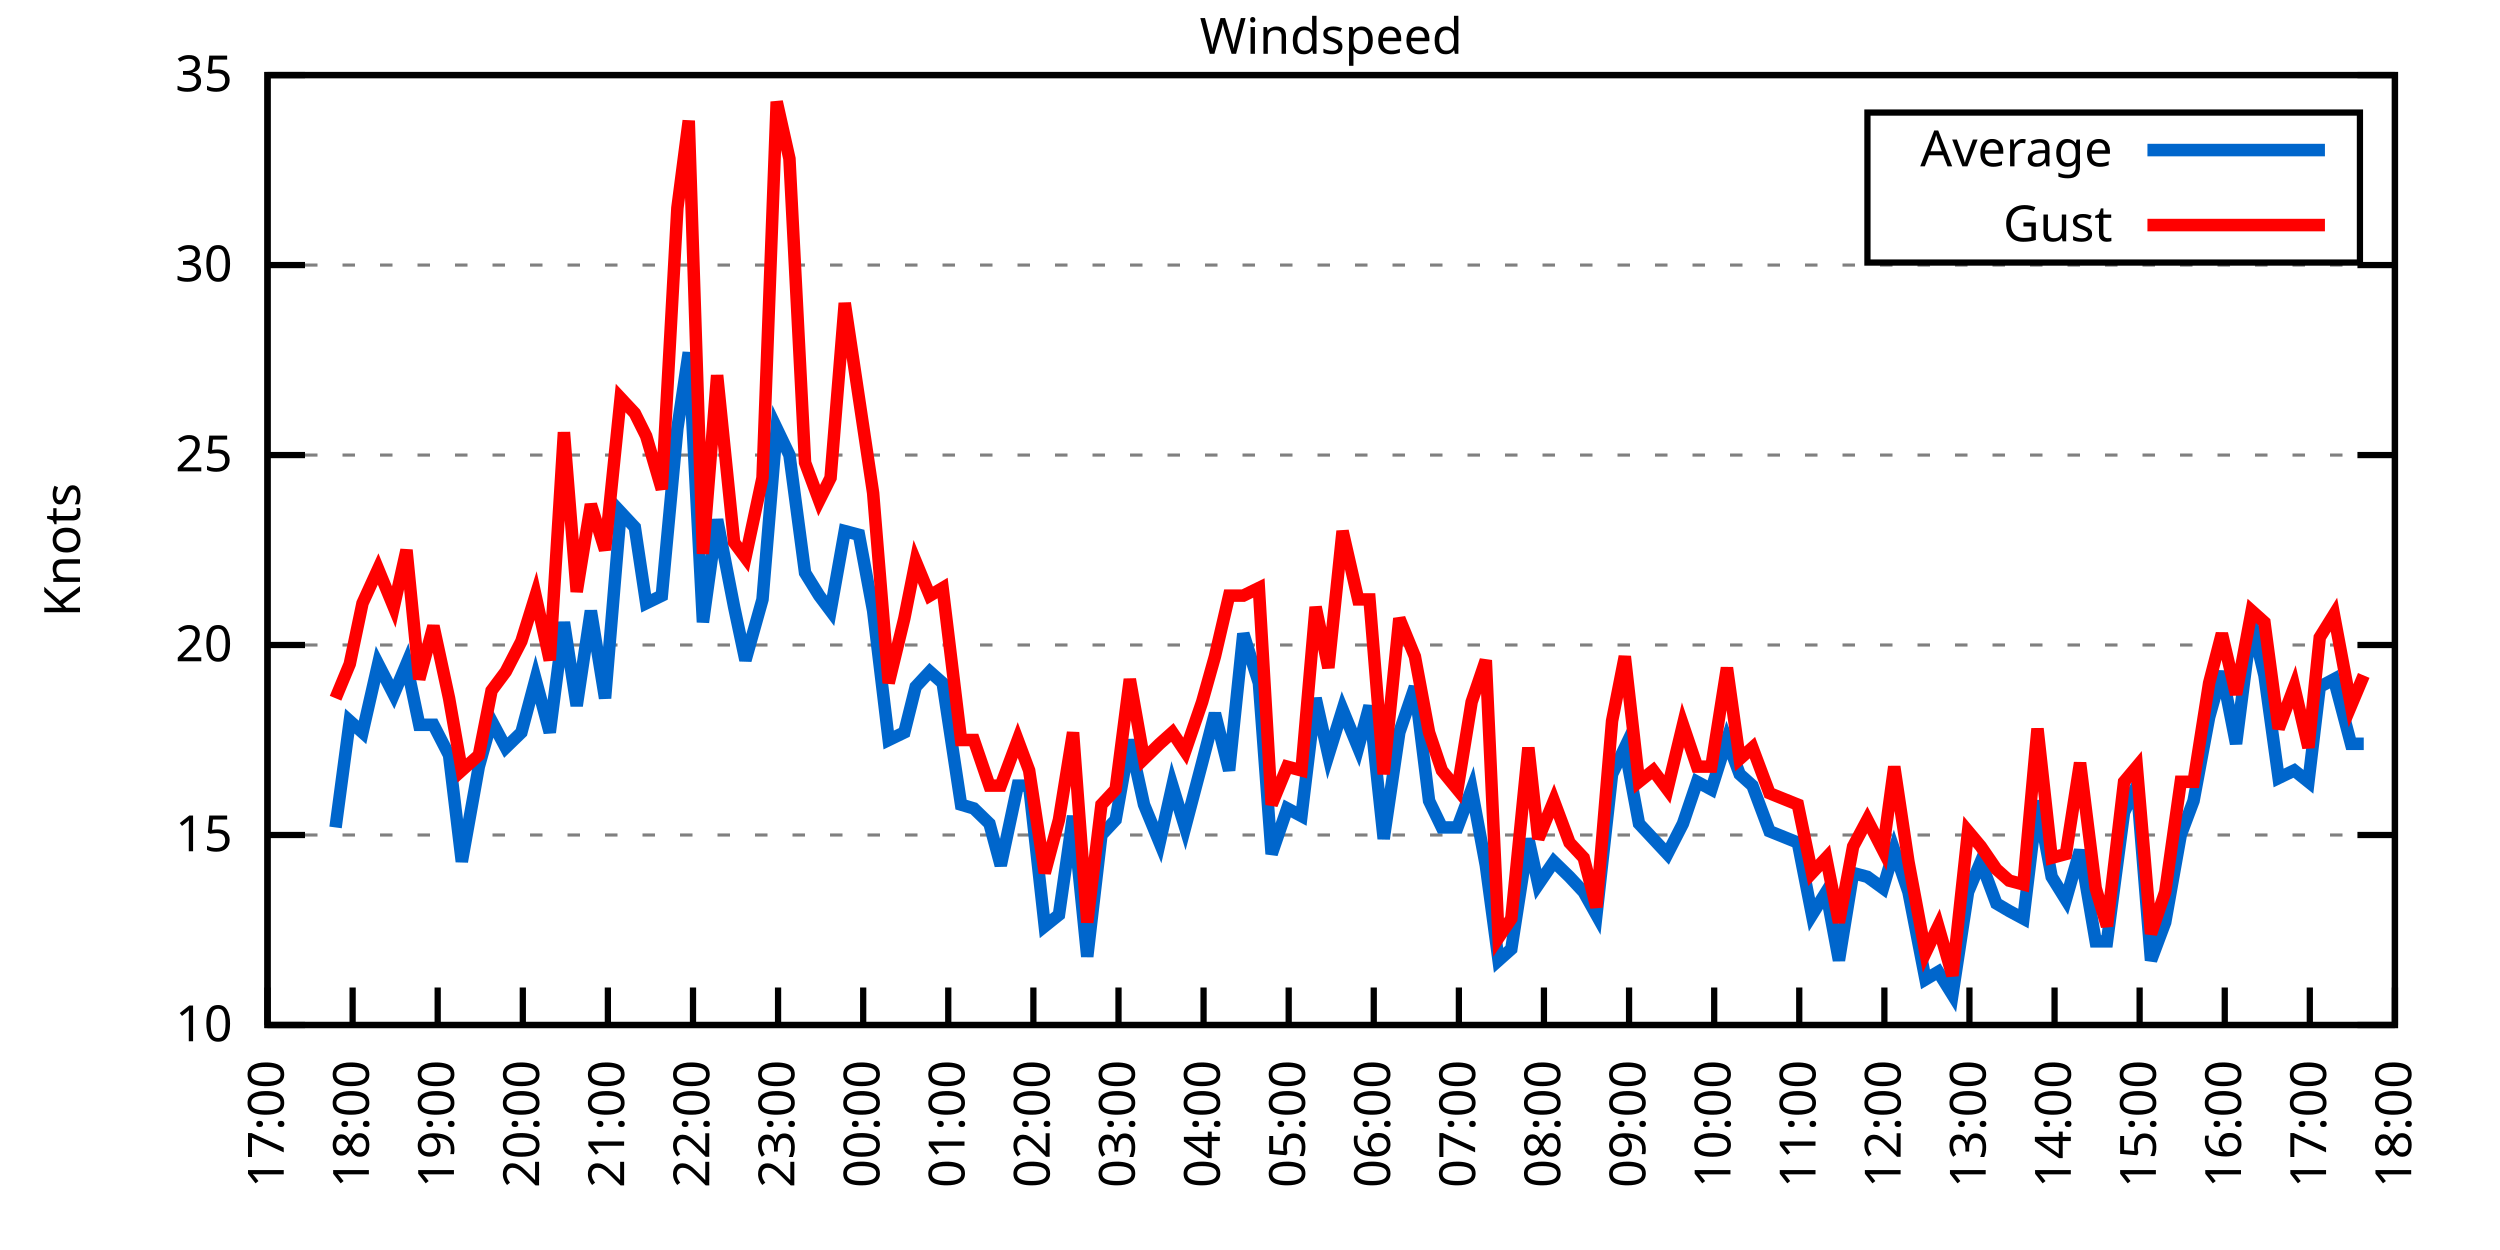
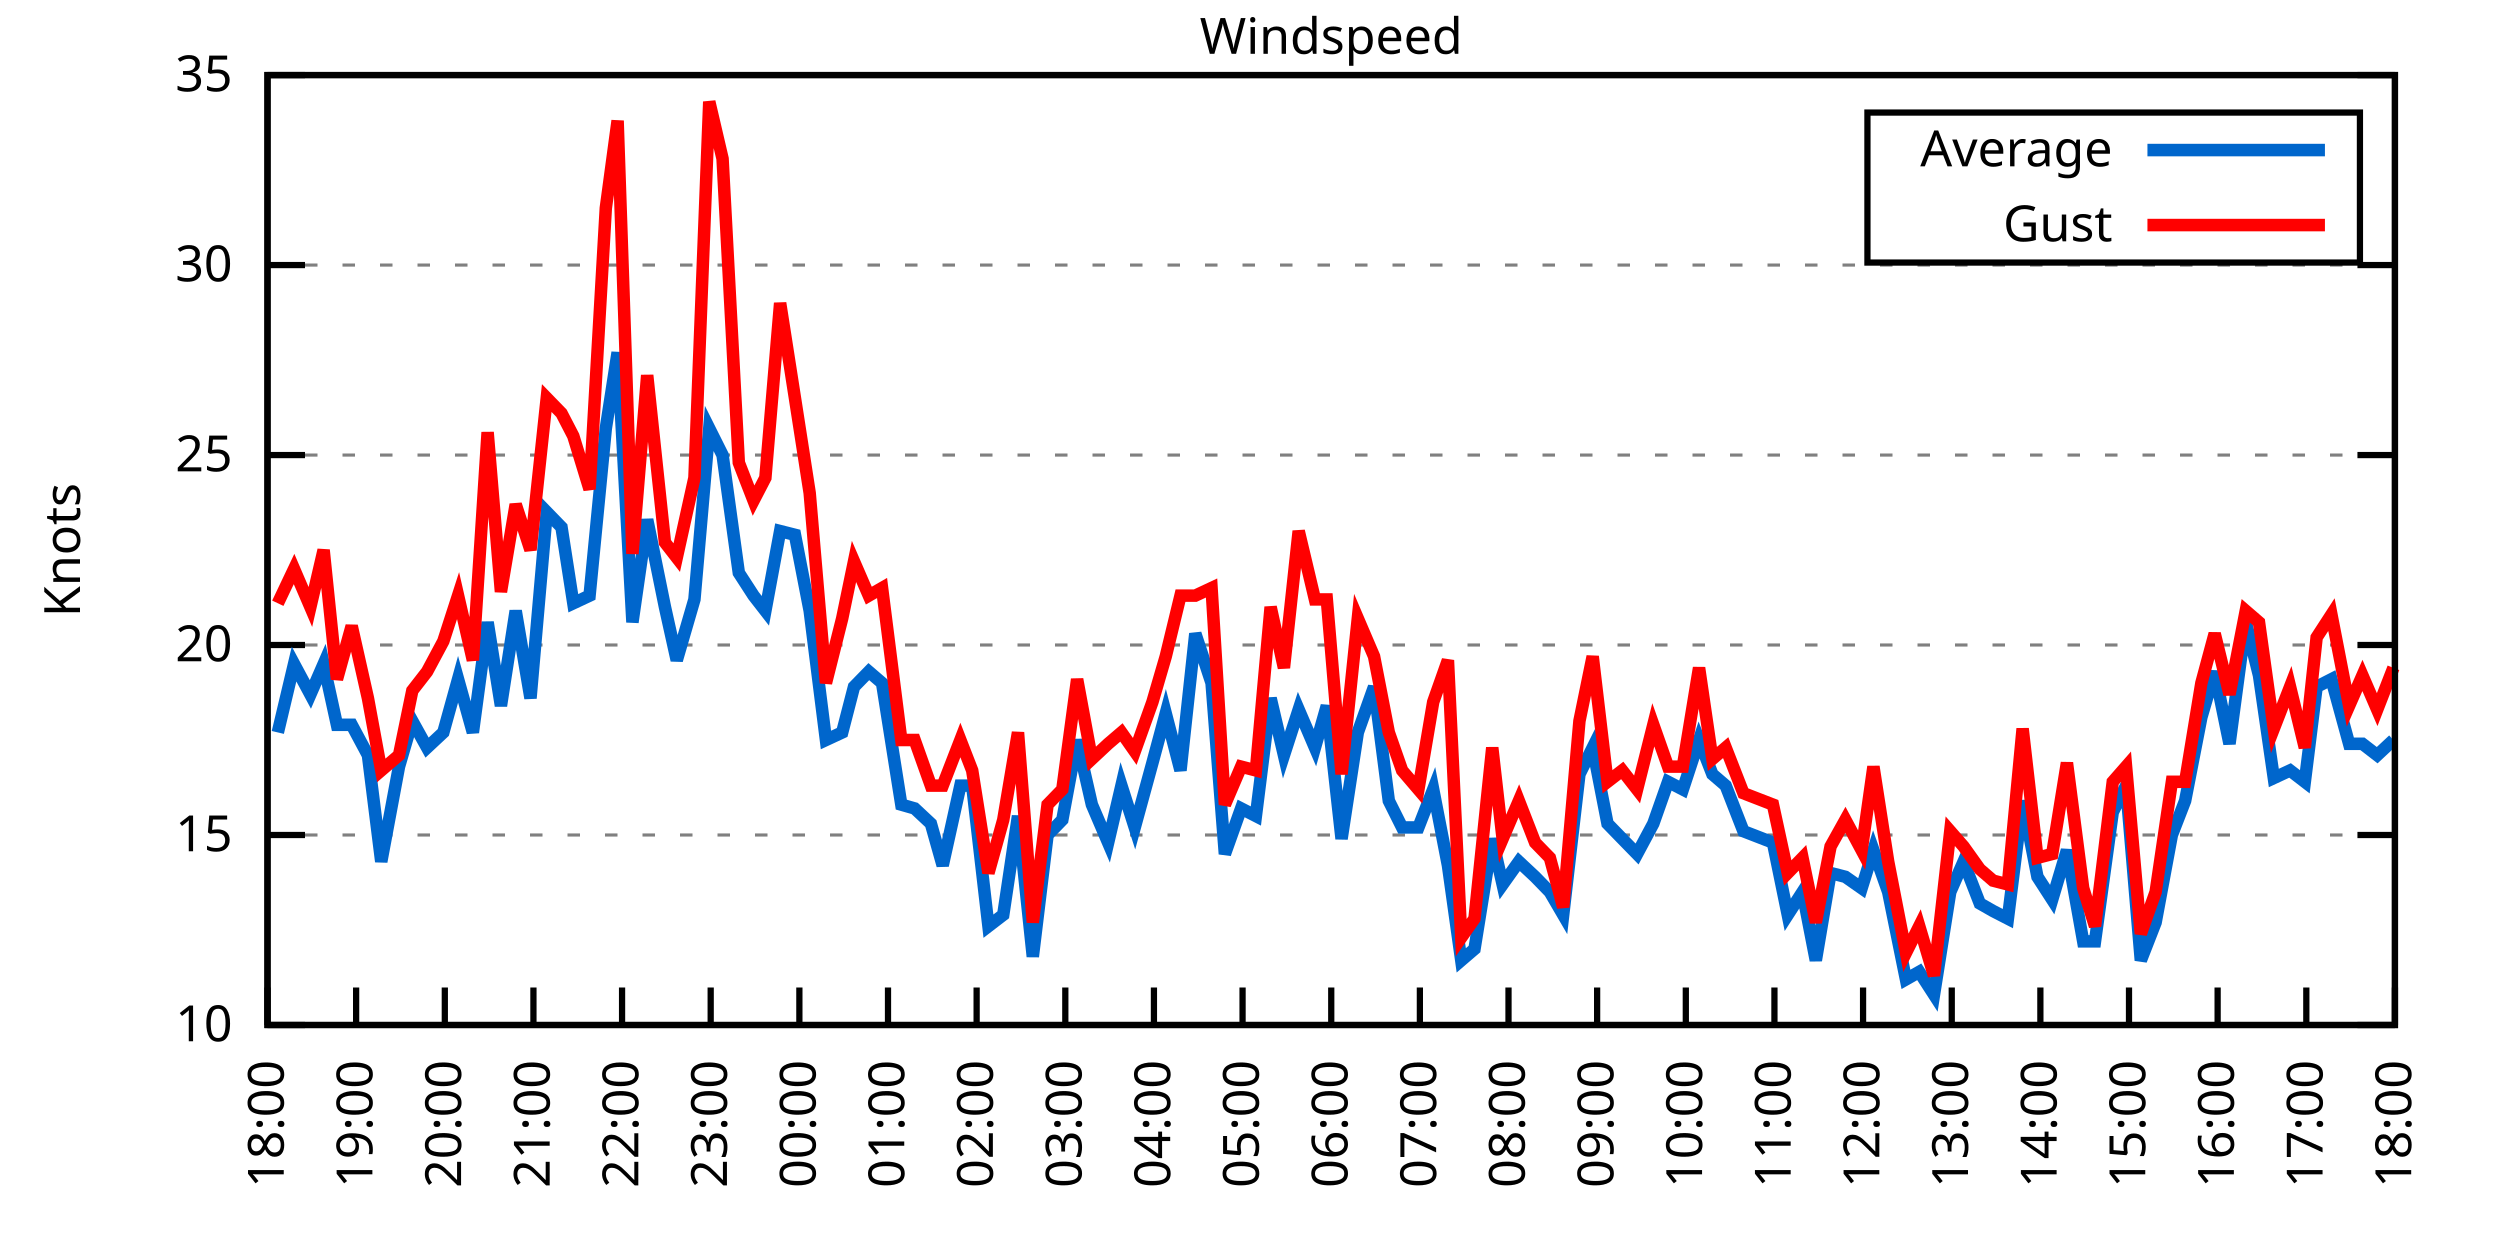
<svg xmlns="http://www.w3.org/2000/svg" xmlns:xlink="http://www.w3.org/1999/xlink" width="400" height="200" viewBox="0 0 400 200">
  <g id="gnuplot_canvas">
    <rect x="0" y="0" width="400" height="200" fill="none" />
    <defs>
      <circle id="gpDot" r="0.5" stroke-width="0.5" stroke="currentColor" />
      <path id="gpPt0" stroke-width="0.333" stroke="currentColor" d="M-1,0 h2 M0,-1 v2" />
      <path id="gpPt1" stroke-width="0.333" stroke="currentColor" d="M-1,-1 L1,1 M1,-1 L-1,1" />
      <path id="gpPt2" stroke-width="0.333" stroke="currentColor" d="M-1,0 L1,0 M0,-1 L0,1 M-1,-1 L1,1 M-1,1 L1,-1" />
      <rect id="gpPt3" stroke-width="0.333" stroke="currentColor" x="-1" y="-1" width="2" height="2" />
      <rect id="gpPt4" stroke-width="0.333" stroke="currentColor" fill="currentColor" x="-1" y="-1" width="2" height="2" />
      <circle id="gpPt5" stroke-width="0.333" stroke="currentColor" cx="0" cy="0" r="1" />
      <use xlink:href="#gpPt5" id="gpPt6" fill="currentColor" stroke="none" />
      <path id="gpPt7" stroke-width="0.333" stroke="currentColor" d="M0,-1.33 L-1.33,0.67 L1.33,0.67 z" />
      <use xlink:href="#gpPt7" id="gpPt8" fill="currentColor" stroke="none" />
      <use xlink:href="#gpPt7" id="gpPt9" stroke="currentColor" transform="rotate(180)" />
      <use xlink:href="#gpPt9" id="gpPt10" fill="currentColor" stroke="none" />
      <use xlink:href="#gpPt3" id="gpPt11" stroke="currentColor" transform="rotate(45)" />
      <use xlink:href="#gpPt11" id="gpPt12" fill="currentColor" stroke="none" />
      <path id="gpPt13" stroke-width="0.333" stroke="currentColor" d="M0,1.330 L1.265,0.411 L0.782,-1.067 L-0.782,-1.076 L-1.265,0.411 z" />
      <use xlink:href="#gpPt13" id="gpPt14" fill="currentColor" stroke="none" />
      <filter id="textbox" filterUnits="objectBoundingBox" x="0" y="0" height="1" width="1">
        <feFlood flood-color="white" flood-opacity="1" result="bgnd" />
        <feComposite in="SourceGraphic" in2="bgnd" operator="atop" />
      </filter>
      <filter id="greybox" filterUnits="objectBoundingBox" x="0" y="0" height="1" width="1">
        <feFlood flood-color="lightgrey" flood-opacity="1" result="grey" />
        <feComposite in="SourceGraphic" in2="grey" operator="atop" />
      </filter>
    </defs>
    <g fill="none" color="white" stroke="currentColor" stroke-width="1.00" stroke-linecap="butt" stroke-linejoin="miter">
</g>
    <g fill="none" color="black" stroke="currentColor" stroke-width="1.00" stroke-linecap="butt" stroke-linejoin="miter">
      <g stroke="none" shape-rendering="crispEdges">
        <polygon fill="rgb(255, 255, 255)" points="42.80,164.00 383.18,164.00 383.18,12.02 42.80,12.02 " />
      </g>
    </g>
    <g fill="none" color="black" stroke="currentColor" stroke-width="1.00" stroke-linecap="butt" stroke-linejoin="miter">
</g>
    <g fill="none" color="black" stroke="black" stroke-width="0.50" stroke-linecap="butt" stroke-linejoin="miter">
</g>
    <g fill="none" color="gray" stroke="currentColor" stroke-width="0.50" stroke-linecap="butt" stroke-linejoin="miter">
      <path stroke="gray" stroke-dasharray="2,4" class="gridline" d="M42.80,164.00 L383.19,164.00  " />
    </g>
    <g fill="none" color="gray" stroke="gray" stroke-width="1.00" stroke-linecap="butt" stroke-linejoin="miter">
</g>
    <g fill="none" color="black" stroke="currentColor" stroke-width="1.00" stroke-linecap="butt" stroke-linejoin="miter">
      <path stroke="black" d="M42.80,164.00 L48.80,164.00 M383.19,164.00 L377.19,164.00  " />
      <g transform="translate(37.20,166.60)" stroke="none" fill="black" font-family="Sans" font-size="8.00" text-anchor="end">
        <text>
          <tspan font-family="Sans"> 10</tspan>
        </text>
      </g>
    </g>
    <g fill="none" color="black" stroke="currentColor" stroke-width="1.00" stroke-linecap="butt" stroke-linejoin="miter">
</g>
    <g fill="none" color="black" stroke="black" stroke-width="0.50" stroke-linecap="butt" stroke-linejoin="miter">
</g>
    <g fill="none" color="gray" stroke="currentColor" stroke-width="0.50" stroke-linecap="butt" stroke-linejoin="miter">
      <path stroke="gray" stroke-dasharray="2,4" class="gridline" d="M42.80,133.60 L383.19,133.60  " />
    </g>
    <g fill="none" color="gray" stroke="gray" stroke-width="1.00" stroke-linecap="butt" stroke-linejoin="miter">
</g>
    <g fill="none" color="black" stroke="currentColor" stroke-width="1.00" stroke-linecap="butt" stroke-linejoin="miter">
      <path stroke="black" d="M42.80,133.60 L48.80,133.60 M383.19,133.60 L377.19,133.60  " />
      <g transform="translate(37.20,136.20)" stroke="none" fill="black" font-family="Sans" font-size="8.00" text-anchor="end">
        <text>
          <tspan font-family="Sans"> 15</tspan>
        </text>
      </g>
    </g>
    <g fill="none" color="black" stroke="currentColor" stroke-width="1.00" stroke-linecap="butt" stroke-linejoin="miter">
</g>
    <g fill="none" color="black" stroke="black" stroke-width="0.50" stroke-linecap="butt" stroke-linejoin="miter">
</g>
    <g fill="none" color="gray" stroke="currentColor" stroke-width="0.50" stroke-linecap="butt" stroke-linejoin="miter">
      <path stroke="gray" stroke-dasharray="2,4" class="gridline" d="M42.80,103.20 L383.19,103.20  " />
    </g>
    <g fill="none" color="gray" stroke="gray" stroke-width="1.00" stroke-linecap="butt" stroke-linejoin="miter">
</g>
    <g fill="none" color="black" stroke="currentColor" stroke-width="1.00" stroke-linecap="butt" stroke-linejoin="miter">
      <path stroke="black" d="M42.80,103.20 L48.80,103.20 M383.19,103.20 L377.19,103.20  " />
      <g transform="translate(37.20,105.80)" stroke="none" fill="black" font-family="Sans" font-size="8.00" text-anchor="end">
        <text>
          <tspan font-family="Sans"> 20</tspan>
        </text>
      </g>
    </g>
    <g fill="none" color="black" stroke="currentColor" stroke-width="1.00" stroke-linecap="butt" stroke-linejoin="miter">
</g>
    <g fill="none" color="black" stroke="black" stroke-width="0.50" stroke-linecap="butt" stroke-linejoin="miter">
</g>
    <g fill="none" color="gray" stroke="currentColor" stroke-width="0.50" stroke-linecap="butt" stroke-linejoin="miter">
      <path stroke="gray" stroke-dasharray="2,4" class="gridline" d="M42.80,72.81 L383.19,72.81  " />
    </g>
    <g fill="none" color="gray" stroke="gray" stroke-width="1.00" stroke-linecap="butt" stroke-linejoin="miter">
</g>
    <g fill="none" color="black" stroke="currentColor" stroke-width="1.00" stroke-linecap="butt" stroke-linejoin="miter">
      <path stroke="black" d="M42.80,72.81 L48.80,72.81 M383.19,72.81 L377.19,72.81  " />
      <g transform="translate(37.20,75.41)" stroke="none" fill="black" font-family="Sans" font-size="8.00" text-anchor="end">
        <text>
          <tspan font-family="Sans"> 25</tspan>
        </text>
      </g>
    </g>
    <g fill="none" color="black" stroke="currentColor" stroke-width="1.00" stroke-linecap="butt" stroke-linejoin="miter">
</g>
    <g fill="none" color="black" stroke="black" stroke-width="0.50" stroke-linecap="butt" stroke-linejoin="miter">
</g>
    <g fill="none" color="gray" stroke="currentColor" stroke-width="0.50" stroke-linecap="butt" stroke-linejoin="miter">
      <path stroke="gray" stroke-dasharray="2,4" class="gridline" d="M42.80,42.41 L383.19,42.41  " />
    </g>
    <g fill="none" color="gray" stroke="gray" stroke-width="1.00" stroke-linecap="butt" stroke-linejoin="miter">
</g>
    <g fill="none" color="black" stroke="currentColor" stroke-width="1.00" stroke-linecap="butt" stroke-linejoin="miter">
      <path stroke="black" d="M42.80,42.41 L48.80,42.41 M383.19,42.41 L377.19,42.41  " />
      <g transform="translate(37.20,45.01)" stroke="none" fill="black" font-family="Sans" font-size="8.00" text-anchor="end">
        <text>
          <tspan font-family="Sans"> 30</tspan>
        </text>
      </g>
    </g>
    <g fill="none" color="black" stroke="currentColor" stroke-width="1.00" stroke-linecap="butt" stroke-linejoin="miter">
</g>
    <g fill="none" color="black" stroke="black" stroke-width="0.50" stroke-linecap="butt" stroke-linejoin="miter">
</g>
    <g fill="none" color="gray" stroke="currentColor" stroke-width="0.50" stroke-linecap="butt" stroke-linejoin="miter">
      <path stroke="gray" stroke-dasharray="2,4" class="gridline" d="M42.80,12.01 L383.19,12.01  " />
    </g>
    <g fill="none" color="gray" stroke="gray" stroke-width="1.00" stroke-linecap="butt" stroke-linejoin="miter">
</g>
    <g fill="none" color="black" stroke="currentColor" stroke-width="1.00" stroke-linecap="butt" stroke-linejoin="miter">
      <path stroke="black" d="M42.80,12.01 L48.80,12.01 M383.19,12.01 L377.19,12.01  " />
      <g transform="translate(37.20,14.61)" stroke="none" fill="black" font-family="Sans" font-size="8.00" text-anchor="end">
        <text>
          <tspan font-family="Sans"> 35</tspan>
        </text>
      </g>
    </g>
    <g fill="none" color="black" stroke="currentColor" stroke-width="1.00" stroke-linecap="butt" stroke-linejoin="miter">
      <path stroke="black" d="M42.80,164.00 L42.80,158.00  " />
      <g transform="translate(45.40,169.60) rotate(270.00)" stroke="none" fill="black" font-family="Sans" font-size="8.00" text-anchor="end">
        <text>
-           <tspan font-family="Sans">17:00</tspan>
-         </text>
-       </g>
-     </g>
-     <g fill="none" color="black" stroke="currentColor" stroke-width="1.00" stroke-linecap="butt" stroke-linejoin="miter">
-       <path stroke="black" d="M56.42,164.00 L56.42,158.00  " />
-       <g transform="translate(59.02,169.60) rotate(270.00)" stroke="none" fill="black" font-family="Sans" font-size="8.00" text-anchor="end">
-         <text>
          <tspan font-family="Sans">18:00</tspan>
        </text>
      </g>
    </g>
    <g fill="none" color="black" stroke="currentColor" stroke-width="1.00" stroke-linecap="butt" stroke-linejoin="miter">
-       <path stroke="black" d="M70.03,164.00 L70.03,158.00  " />
-       <g transform="translate(72.63,169.60) rotate(270.00)" stroke="none" fill="black" font-family="Sans" font-size="8.00" text-anchor="end">
+       <path stroke="black" d="M56.98,164.00 L56.98,158.00  " />
+       <g transform="translate(59.58,169.60) rotate(270.00)" stroke="none" fill="black" font-family="Sans" font-size="8.00" text-anchor="end">
        <text>
          <tspan font-family="Sans">19:00</tspan>
        </text>
      </g>
    </g>
    <g fill="none" color="black" stroke="currentColor" stroke-width="1.00" stroke-linecap="butt" stroke-linejoin="miter">
-       <path stroke="black" d="M83.65,164.00 L83.65,158.00  " />
-       <g transform="translate(86.25,169.60) rotate(270.00)" stroke="none" fill="black" font-family="Sans" font-size="8.00" text-anchor="end">
+       <path stroke="black" d="M71.17,164.00 L71.17,158.00  " />
+       <g transform="translate(73.77,169.60) rotate(270.00)" stroke="none" fill="black" font-family="Sans" font-size="8.00" text-anchor="end">
        <text>
          <tspan font-family="Sans">20:00</tspan>
        </text>
      </g>
    </g>
    <g fill="none" color="black" stroke="currentColor" stroke-width="1.00" stroke-linecap="butt" stroke-linejoin="miter">
-       <path stroke="black" d="M97.26,164.00 L97.26,158.00  " />
-       <g transform="translate(99.86,169.60) rotate(270.00)" stroke="none" fill="black" font-family="Sans" font-size="8.00" text-anchor="end">
+       <path stroke="black" d="M85.35,164.00 L85.35,158.00  " />
+       <g transform="translate(87.95,169.60) rotate(270.00)" stroke="none" fill="black" font-family="Sans" font-size="8.00" text-anchor="end">
        <text>
          <tspan font-family="Sans">21:00</tspan>
        </text>
      </g>
    </g>
    <g fill="none" color="black" stroke="currentColor" stroke-width="1.00" stroke-linecap="butt" stroke-linejoin="miter">
-       <path stroke="black" d="M110.88,164.00 L110.88,158.00  " />
-       <g transform="translate(113.48,169.60) rotate(270.00)" stroke="none" fill="black" font-family="Sans" font-size="8.00" text-anchor="end">
+       <path stroke="black" d="M99.53,164.00 L99.53,158.00  " />
+       <g transform="translate(102.13,169.60) rotate(270.00)" stroke="none" fill="black" font-family="Sans" font-size="8.00" text-anchor="end">
        <text>
          <tspan font-family="Sans">22:00</tspan>
        </text>
      </g>
    </g>
    <g fill="none" color="black" stroke="currentColor" stroke-width="1.00" stroke-linecap="butt" stroke-linejoin="miter">
-       <path stroke="black" d="M124.49,164.00 L124.49,158.00  " />
-       <g transform="translate(127.09,169.60) rotate(270.00)" stroke="none" fill="black" font-family="Sans" font-size="8.00" text-anchor="end">
+       <path stroke="black" d="M113.71,164.00 L113.71,158.00  " />
+       <g transform="translate(116.31,169.60) rotate(270.00)" stroke="none" fill="black" font-family="Sans" font-size="8.00" text-anchor="end">
        <text>
          <tspan font-family="Sans">23:00</tspan>
        </text>
      </g>
    </g>
    <g fill="none" color="black" stroke="currentColor" stroke-width="1.00" stroke-linecap="butt" stroke-linejoin="miter">
-       <path stroke="black" d="M138.11,164.00 L138.11,158.00  " />
-       <g transform="translate(140.71,169.60) rotate(270.00)" stroke="none" fill="black" font-family="Sans" font-size="8.00" text-anchor="end">
+       <path stroke="black" d="M127.90,164.00 L127.90,158.00  " />
+       <g transform="translate(130.50,169.60) rotate(270.00)" stroke="none" fill="black" font-family="Sans" font-size="8.00" text-anchor="end">
        <text>
          <tspan font-family="Sans">00:00</tspan>
        </text>
      </g>
    </g>
    <g fill="none" color="black" stroke="currentColor" stroke-width="1.00" stroke-linecap="butt" stroke-linejoin="miter">
-       <path stroke="black" d="M151.72,164.00 L151.72,158.00  " />
-       <g transform="translate(154.32,169.60) rotate(270.00)" stroke="none" fill="black" font-family="Sans" font-size="8.00" text-anchor="end">
+       <path stroke="black" d="M142.08,164.00 L142.08,158.00  " />
+       <g transform="translate(144.68,169.60) rotate(270.00)" stroke="none" fill="black" font-family="Sans" font-size="8.00" text-anchor="end">
        <text>
          <tspan font-family="Sans">01:00</tspan>
        </text>
      </g>
    </g>
    <g fill="none" color="black" stroke="currentColor" stroke-width="1.00" stroke-linecap="butt" stroke-linejoin="miter">
-       <path stroke="black" d="M165.34,164.00 L165.34,158.00  " />
-       <g transform="translate(167.94,169.60) rotate(270.00)" stroke="none" fill="black" font-family="Sans" font-size="8.00" text-anchor="end">
+       <path stroke="black" d="M156.26,164.00 L156.26,158.00  " />
+       <g transform="translate(158.86,169.60) rotate(270.00)" stroke="none" fill="black" font-family="Sans" font-size="8.00" text-anchor="end">
        <text>
          <tspan font-family="Sans">02:00</tspan>
        </text>
      </g>
    </g>
    <g fill="none" color="black" stroke="currentColor" stroke-width="1.00" stroke-linecap="butt" stroke-linejoin="miter">
-       <path stroke="black" d="M178.96,164.00 L178.96,158.00  " />
-       <g transform="translate(181.56,169.60) rotate(270.00)" stroke="none" fill="black" font-family="Sans" font-size="8.00" text-anchor="end">
+       <path stroke="black" d="M170.45,164.00 L170.45,158.00  " />
+       <g transform="translate(173.05,169.60) rotate(270.00)" stroke="none" fill="black" font-family="Sans" font-size="8.00" text-anchor="end">
        <text>
          <tspan font-family="Sans">03:00</tspan>
        </text>
      </g>
    </g>
    <g fill="none" color="black" stroke="currentColor" stroke-width="1.00" stroke-linecap="butt" stroke-linejoin="miter">
-       <path stroke="black" d="M192.57,164.00 L192.57,158.00  " />
-       <g transform="translate(195.17,169.60) rotate(270.00)" stroke="none" fill="black" font-family="Sans" font-size="8.00" text-anchor="end">
+       <path stroke="black" d="M184.63,164.00 L184.63,158.00  " />
+       <g transform="translate(187.23,169.60) rotate(270.00)" stroke="none" fill="black" font-family="Sans" font-size="8.00" text-anchor="end">
        <text>
          <tspan font-family="Sans">04:00</tspan>
        </text>
      </g>
    </g>
    <g fill="none" color="black" stroke="currentColor" stroke-width="1.00" stroke-linecap="butt" stroke-linejoin="miter">
-       <path stroke="black" d="M206.19,164.00 L206.19,158.00  " />
-       <g transform="translate(208.79,169.60) rotate(270.00)" stroke="none" fill="black" font-family="Sans" font-size="8.00" text-anchor="end">
+       <path stroke="black" d="M198.81,164.00 L198.81,158.00  " />
+       <g transform="translate(201.41,169.60) rotate(270.00)" stroke="none" fill="black" font-family="Sans" font-size="8.00" text-anchor="end">
        <text>
          <tspan font-family="Sans">05:00</tspan>
        </text>
      </g>
    </g>
    <g fill="none" color="black" stroke="currentColor" stroke-width="1.00" stroke-linecap="butt" stroke-linejoin="miter">
-       <path stroke="black" d="M219.80,164.00 L219.80,158.00  " />
-       <g transform="translate(222.40,169.60) rotate(270.00)" stroke="none" fill="black" font-family="Sans" font-size="8.00" text-anchor="end">
+       <path stroke="black" d="M213.00,164.00 L213.00,158.00  " />
+       <g transform="translate(215.60,169.60) rotate(270.00)" stroke="none" fill="black" font-family="Sans" font-size="8.00" text-anchor="end">
        <text>
          <tspan font-family="Sans">06:00</tspan>
        </text>
      </g>
    </g>
    <g fill="none" color="black" stroke="currentColor" stroke-width="1.00" stroke-linecap="butt" stroke-linejoin="miter">
-       <path stroke="black" d="M233.42,164.00 L233.42,158.00  " />
-       <g transform="translate(236.02,169.60) rotate(270.00)" stroke="none" fill="black" font-family="Sans" font-size="8.00" text-anchor="end">
+       <path stroke="black" d="M227.18,164.00 L227.18,158.00  " />
+       <g transform="translate(229.78,169.60) rotate(270.00)" stroke="none" fill="black" font-family="Sans" font-size="8.00" text-anchor="end">
        <text>
          <tspan font-family="Sans">07:00</tspan>
        </text>
      </g>
    </g>
    <g fill="none" color="black" stroke="currentColor" stroke-width="1.00" stroke-linecap="butt" stroke-linejoin="miter">
-       <path stroke="black" d="M247.03,164.00 L247.03,158.00  " />
-       <g transform="translate(249.63,169.60) rotate(270.00)" stroke="none" fill="black" font-family="Sans" font-size="8.00" text-anchor="end">
+       <path stroke="black" d="M241.36,164.00 L241.36,158.00  " />
+       <g transform="translate(243.96,169.60) rotate(270.00)" stroke="none" fill="black" font-family="Sans" font-size="8.00" text-anchor="end">
        <text>
          <tspan font-family="Sans">08:00</tspan>
        </text>
      </g>
    </g>
    <g fill="none" color="black" stroke="currentColor" stroke-width="1.00" stroke-linecap="butt" stroke-linejoin="miter">
-       <path stroke="black" d="M260.65,164.00 L260.65,158.00  " />
-       <g transform="translate(263.25,169.60) rotate(270.00)" stroke="none" fill="black" font-family="Sans" font-size="8.00" text-anchor="end">
+       <path stroke="black" d="M255.54,164.00 L255.54,158.00  " />
+       <g transform="translate(258.14,169.60) rotate(270.00)" stroke="none" fill="black" font-family="Sans" font-size="8.00" text-anchor="end">
        <text>
          <tspan font-family="Sans">09:00</tspan>
        </text>
      </g>
    </g>
    <g fill="none" color="black" stroke="currentColor" stroke-width="1.00" stroke-linecap="butt" stroke-linejoin="miter">
-       <path stroke="black" d="M274.27,164.00 L274.27,158.00  " />
-       <g transform="translate(276.87,169.60) rotate(270.00)" stroke="none" fill="black" font-family="Sans" font-size="8.00" text-anchor="end">
+       <path stroke="black" d="M269.73,164.00 L269.73,158.00  " />
+       <g transform="translate(272.33,169.60) rotate(270.00)" stroke="none" fill="black" font-family="Sans" font-size="8.00" text-anchor="end">
        <text>
          <tspan font-family="Sans">10:00</tspan>
        </text>
      </g>
    </g>
    <g fill="none" color="black" stroke="currentColor" stroke-width="1.00" stroke-linecap="butt" stroke-linejoin="miter">
-       <path stroke="black" d="M287.88,164.00 L287.88,158.00  " />
-       <g transform="translate(290.48,169.60) rotate(270.00)" stroke="none" fill="black" font-family="Sans" font-size="8.00" text-anchor="end">
+       <path stroke="black" d="M283.91,164.00 L283.91,158.00  " />
+       <g transform="translate(286.51,169.60) rotate(270.00)" stroke="none" fill="black" font-family="Sans" font-size="8.00" text-anchor="end">
        <text>
          <tspan font-family="Sans">11:00</tspan>
        </text>
      </g>
    </g>
    <g fill="none" color="black" stroke="currentColor" stroke-width="1.00" stroke-linecap="butt" stroke-linejoin="miter">
-       <path stroke="black" d="M301.50,164.00 L301.50,158.00  " />
-       <g transform="translate(304.10,169.60) rotate(270.00)" stroke="none" fill="black" font-family="Sans" font-size="8.00" text-anchor="end">
+       <path stroke="black" d="M298.09,164.00 L298.09,158.00  " />
+       <g transform="translate(300.69,169.60) rotate(270.00)" stroke="none" fill="black" font-family="Sans" font-size="8.00" text-anchor="end">
        <text>
          <tspan font-family="Sans">12:00</tspan>
        </text>
      </g>
    </g>
    <g fill="none" color="black" stroke="currentColor" stroke-width="1.00" stroke-linecap="butt" stroke-linejoin="miter">
-       <path stroke="black" d="M315.11,164.00 L315.11,158.00  " />
-       <g transform="translate(317.71,169.60) rotate(270.00)" stroke="none" fill="black" font-family="Sans" font-size="8.00" text-anchor="end">
+       <path stroke="black" d="M312.28,164.00 L312.28,158.00  " />
+       <g transform="translate(314.88,169.60) rotate(270.00)" stroke="none" fill="black" font-family="Sans" font-size="8.00" text-anchor="end">
        <text>
          <tspan font-family="Sans">13:00</tspan>
        </text>
      </g>
    </g>
    <g fill="none" color="black" stroke="currentColor" stroke-width="1.00" stroke-linecap="butt" stroke-linejoin="miter">
-       <path stroke="black" d="M328.73,164.00 L328.73,158.00  " />
-       <g transform="translate(331.33,169.60) rotate(270.00)" stroke="none" fill="black" font-family="Sans" font-size="8.00" text-anchor="end">
+       <path stroke="black" d="M326.46,164.00 L326.46,158.00  " />
+       <g transform="translate(329.06,169.60) rotate(270.00)" stroke="none" fill="black" font-family="Sans" font-size="8.00" text-anchor="end">
        <text>
          <tspan font-family="Sans">14:00</tspan>
        </text>
      </g>
    </g>
    <g fill="none" color="black" stroke="currentColor" stroke-width="1.00" stroke-linecap="butt" stroke-linejoin="miter">
-       <path stroke="black" d="M342.34,164.00 L342.34,158.00  " />
-       <g transform="translate(344.94,169.60) rotate(270.00)" stroke="none" fill="black" font-family="Sans" font-size="8.00" text-anchor="end">
+       <path stroke="black" d="M340.64,164.00 L340.64,158.00  " />
+       <g transform="translate(343.24,169.60) rotate(270.00)" stroke="none" fill="black" font-family="Sans" font-size="8.00" text-anchor="end">
        <text>
          <tspan font-family="Sans">15:00</tspan>
        </text>
      </g>
    </g>
    <g fill="none" color="black" stroke="currentColor" stroke-width="1.00" stroke-linecap="butt" stroke-linejoin="miter">
-       <path stroke="black" d="M355.96,164.00 L355.96,158.00  " />
-       <g transform="translate(358.56,169.60) rotate(270.00)" stroke="none" fill="black" font-family="Sans" font-size="8.00" text-anchor="end">
+       <path stroke="black" d="M354.82,164.00 L354.82,158.00  " />
+       <g transform="translate(357.42,169.60) rotate(270.00)" stroke="none" fill="black" font-family="Sans" font-size="8.00" text-anchor="end">
        <text>
          <tspan font-family="Sans">16:00</tspan>
        </text>
      </g>
    </g>
    <g fill="none" color="black" stroke="currentColor" stroke-width="1.00" stroke-linecap="butt" stroke-linejoin="miter">
-       <path stroke="black" d="M369.57,164.00 L369.57,158.00  " />
-       <g transform="translate(372.17,169.60) rotate(270.00)" stroke="none" fill="black" font-family="Sans" font-size="8.00" text-anchor="end">
+       <path stroke="black" d="M369.01,164.00 L369.01,158.00  " />
+       <g transform="translate(371.61,169.60) rotate(270.00)" stroke="none" fill="black" font-family="Sans" font-size="8.00" text-anchor="end">
        <text>
          <tspan font-family="Sans">17:00</tspan>
        </text>
      </g>
    </g>
    <g fill="none" color="black" stroke="currentColor" stroke-width="1.00" stroke-linecap="butt" stroke-linejoin="miter">
      <path stroke="black" d="M383.19,164.00 L383.19,158.00  " />
      <g transform="translate(385.79,169.60) rotate(270.00)" stroke="none" fill="black" font-family="Sans" font-size="8.00" text-anchor="end">
        <text>
          <tspan font-family="Sans">18:00</tspan>
        </text>
      </g>
    </g>
    <g fill="none" color="black" stroke="currentColor" stroke-width="1.00" stroke-linecap="butt" stroke-linejoin="miter">
</g>
    <g fill="none" color="black" stroke="currentColor" stroke-width="1.00" stroke-linecap="butt" stroke-linejoin="miter">
      <path stroke="black" d="M42.80,12.01 L42.80,164.00 L383.19,164.00 L383.19,12.01 L42.80,12.01 Z  " />
    </g>
    <g fill="none" color="black" stroke="currentColor" stroke-width="1.00" stroke-linecap="butt" stroke-linejoin="miter">
</g>
    <g fill="none" color="black" stroke="currentColor" stroke-width="1.00" stroke-linecap="butt" stroke-linejoin="miter">
      <path stroke="black" d="M298.79,42.01 L298.79,18.01 L377.59,18.01 L377.59,42.01 L298.79,42.01 Z  " />
    </g>
    <g id="Windspeed_plot_1">
      <g fill="none" color="white" stroke="black" stroke-width="2.00" stroke-linecap="butt" stroke-linejoin="miter">
</g>
      <g fill="none" color="black" stroke="currentColor" stroke-width="2.00" stroke-linecap="butt" stroke-linejoin="miter">
        <g transform="translate(337.99,26.61)" stroke="none" fill="black" font-family="Sans" font-size="8.00" text-anchor="end">
          <text>
            <tspan font-family="Sans">Average</tspan>
          </text>
        </g>
      </g>
      <g fill="none" color="black" stroke="currentColor" stroke-width="2.00" stroke-linecap="butt" stroke-linejoin="miter">
-         <path stroke="rgb(  0, 102, 204)" d="M343.59,24.01 L371.99,24.01 M53.69,132.39 L55.96,115.36 L58.00,117.19 L60.50,106.24 L63.00,111.11 L65.04,106.24   L67.08,115.97 L69.35,115.97 L71.85,120.83 L73.89,137.86 L76.61,122.66 L78.65,115.36 L80.92,119.62 L83.42,117.19   L85.69,108.68 L87.96,117.19 L90.23,99.56 L92.27,112.93 L94.54,97.73 L96.81,111.72 L99.30,81.93 L101.57,84.36   L103.39,96.52 L105.89,95.30 L108.38,68.55 L110.20,56.39 L112.47,99.56 L114.74,83.14 L117.46,97.12 L119.27,105.64   L122.00,95.91 L124.27,68.55 L126.31,72.81 L128.81,91.65 L131.07,95.30 L132.89,97.73 L135.16,84.97 L137.43,85.57   L139.70,97.73 L142.19,118.40 L144.69,117.19 L146.51,109.89 L148.77,107.46 L150.82,109.28 L153.77,128.74 L155.81,129.35   L158.31,131.78 L160.12,138.47 L162.84,125.70 L164.66,125.70 L167.16,148.19 L169.43,146.37 L171.69,130.56 L173.96,153.06   L176.23,133.60 L178.50,131.17 L180.77,118.40 L183.04,128.74 L185.54,134.82 L187.58,125.70 L189.62,132.39 L192.34,122.05   L194.39,114.15 L196.66,123.27 L198.93,101.38 L201.42,109.28 L203.46,136.64 L205.96,129.35 L208.23,130.56 L210.50,111.72   L212.54,120.83 L214.81,113.54 L217.31,119.62 L219.12,112.93 L221.39,134.21 L223.89,117.19 L226.38,109.89 L228.65,128.13   L230.70,132.39 L233.19,132.39 L235.46,126.31 L237.73,138.47 L239.77,153.66 L241.81,151.84 L244.54,134.21 L246.13,141.51   L248.62,137.86 L251.12,140.29 L253.39,142.72 L255.43,146.37 L257.93,123.87 L259.97,119.62 L262.24,131.78 L264.51,134.21   L266.78,136.64 L269.27,131.78 L271.54,125.09 L273.81,126.31 L276.31,118.40 L278.35,123.87 L280.39,125.70 L283.12,132.99   L287.65,134.82 L289.92,146.37 L292.19,142.72 L294.23,153.66 L296.50,139.68 L298.77,140.29 L301.27,142.11 L303.08,136.03   L305.35,142.72 L308.08,156.70 L310.12,155.49 L312.39,159.14 L314.89,142.72 L316.93,137.86 L319.42,144.55 L321.47,145.76   L323.74,146.98 L326.00,128.13 L328.27,140.29 L330.54,143.94 L332.81,136.03 L335.31,150.62 L337.12,150.62 L339.85,129.95   L341.89,125.70 L344.16,153.66 L346.43,147.59 L348.92,133.60 L350.97,128.13 L353.46,114.76 L355.50,107.46 L357.77,119.01   L360.27,99.56 L362.31,108.07 L364.58,124.48 L367.08,123.27 L369.35,125.09 L371.16,109.89 L373.43,108.68 L376.16,119.01   L378.20,119.01  " />
+         <path stroke="rgb(  0, 102, 204)" d="M343.59,24.01 L371.99,24.01 M44.45,117.19 L47.05,106.24 L49.66,111.11 L51.78,106.24 L53.91,115.97 L56.27,115.97   L58.87,120.83 L61.00,137.86 L63.84,122.66 L65.97,115.36 L68.33,119.62 L70.93,117.19 L73.29,108.68 L75.66,117.19   L78.02,99.56 L80.15,112.93 L82.51,97.73 L84.88,111.72 L87.48,81.93 L89.84,84.36 L91.73,96.52 L94.33,95.30   L96.93,68.55 L98.82,56.39 L101.19,99.56 L103.55,83.14 L106.39,97.12 L108.28,105.64 L111.11,95.91 L113.48,68.55   L115.61,72.81 L118.21,91.65 L120.57,95.30 L122.46,97.73 L124.82,84.97 L127.19,85.57 L129.55,97.73 L132.15,118.40   L134.75,117.19 L136.64,109.89 L139.01,107.46 L141.13,109.28 L144.21,128.74 L146.34,129.35 L148.94,131.78 L150.83,138.47   L153.66,125.70 L155.55,125.70 L158.15,148.19 L160.52,146.37 L162.88,130.56 L165.25,153.06 L167.61,133.60 L169.97,131.17   L172.34,118.40 L174.70,128.74 L177.30,134.82 L179.43,125.70 L181.56,132.39 L184.39,122.05 L186.52,114.15 L188.88,123.27   L191.25,101.38 L193.85,109.28 L195.98,136.64 L198.58,129.35 L200.94,130.56 L203.30,111.72 L205.43,120.83 L207.79,113.54   L210.39,119.62 L212.29,112.93 L214.65,134.21 L217.25,117.19 L219.85,109.89 L222.21,128.13 L224.34,132.39 L226.94,132.39   L229.31,126.31 L231.67,138.47 L233.80,153.66 L235.92,151.84 L238.76,134.21 L240.42,141.51 L243.02,137.86 L245.62,140.29   L247.98,142.72 L250.11,146.37 L252.71,123.87 L254.83,119.62 L257.20,131.78 L259.56,134.21 L261.93,136.64 L264.53,131.78   L266.89,125.09 L269.25,126.31 L271.85,118.40 L273.98,123.87 L276.11,125.70 L278.95,132.99 L283.67,134.82 L286.04,146.37   L288.40,142.72 L290.53,153.66 L292.89,139.68 L295.26,140.29 L297.86,142.11 L299.75,136.03 L302.11,142.72 L304.95,156.70   L307.08,155.49 L309.44,159.14 L312.04,142.72 L314.17,137.86 L316.77,144.55 L318.89,145.76 L321.26,146.98 L323.62,128.13   L325.99,140.29 L328.35,143.94 L330.71,136.03 L333.31,150.62 L335.20,150.62 L338.04,129.95 L340.17,125.70 L342.53,153.66   L344.90,147.59 L347.50,133.60 L349.62,128.13 L352.22,114.76 L354.35,107.46 L356.72,119.01 L359.32,99.56 L361.44,108.07   L363.81,124.48 L366.41,123.27 L368.77,125.09 L370.66,109.89 L373.03,108.68 L375.86,119.01 L377.99,119.01 L380.35,120.83   L382.95,118.40  " />
      </g>
    </g>
    <g id="Windspeed_plot_2">
      <g fill="none" color="black" stroke="currentColor" stroke-width="2.00" stroke-linecap="butt" stroke-linejoin="miter">
        <g transform="translate(337.99,38.61)" stroke="none" fill="black" font-family="Sans" font-size="8.00" text-anchor="end">
          <text>
            <tspan font-family="Sans">Gust</tspan>
          </text>
        </g>
      </g>
      <g fill="none" color="black" stroke="currentColor" stroke-width="2.00" stroke-linecap="butt" stroke-linejoin="miter">
-         <path stroke="rgb(255,   0,   0)" d="M343.59,36.01 L371.99,36.01 M53.69,111.72 L55.96,106.24 L58.00,96.52 L60.50,91.04 L63.00,97.12 L65.04,88.00   L67.08,108.68 L69.35,100.16 L71.85,111.72 L73.89,123.27 L76.61,120.83 L78.65,110.50 L80.92,107.46 L83.42,102.60   L85.69,95.30 L87.96,105.64 L90.23,69.16 L92.27,94.69 L94.54,80.71 L96.81,88.00 L99.30,63.69 L101.57,66.12   L103.39,69.77 L105.89,78.28 L108.38,33.29 L110.20,19.31 L112.47,88.61 L114.74,60.04 L117.46,86.79 L119.27,89.22   L122.00,76.45 L124.27,16.27 L126.31,25.39 L128.81,74.02 L131.07,80.10 L132.89,76.45 L135.16,48.49 L137.43,63.69   L139.70,78.89 L142.19,109.28 L144.69,98.95 L146.51,89.83 L148.77,95.30 L150.82,94.08 L153.77,118.40 L155.81,118.40   L158.31,125.70 L160.12,125.70 L162.84,118.40 L164.66,123.27 L167.16,139.68 L169.43,131.17 L171.69,117.19 L173.96,147.59   L176.23,128.74 L178.50,126.31 L180.77,108.68 L183.04,121.44 L185.54,119.01 L187.58,117.19 L189.62,120.23 L192.34,112.32   L194.39,105.03 L196.66,95.30 L198.93,95.30 L201.42,94.08 L203.46,128.74 L205.96,122.66 L208.23,123.27 L210.50,97.12   L212.54,106.85 L214.81,84.97 L217.31,95.91 L219.12,95.91 L221.39,123.87 L223.89,98.95 L226.38,105.03 L228.65,117.19   L230.70,123.27 L233.19,126.31 L235.46,112.32 L237.73,105.64 L239.77,150.02 L241.81,146.98 L244.54,119.62 L246.13,134.21   L248.62,128.13 L251.12,134.82 L253.39,137.25 L255.43,145.15 L257.93,115.36 L259.97,105.03 L262.24,125.09 L264.51,123.27   L266.78,126.31 L269.27,115.97 L271.54,122.66 L273.81,122.66 L276.31,106.85 L278.35,121.44 L280.39,119.62 L283.12,126.91   L287.65,128.74 L289.92,139.68 L292.19,137.25 L294.23,147.59 L296.50,135.43 L298.77,131.17 L301.27,136.03 L303.08,122.66   L305.35,137.86 L308.08,152.45 L310.12,148.19 L312.39,156.10 L314.89,132.99 L316.93,135.43 L319.42,139.07 L321.47,140.90   L323.74,141.51 L326.00,116.58 L328.27,137.25 L330.54,136.64 L332.81,122.05 L335.31,142.11 L337.12,148.19 L339.85,125.09   L341.89,122.66 L344.16,149.41 L346.43,142.72 L348.92,125.09 L350.97,125.09 L353.46,109.28 L355.50,101.38 L357.77,111.11   L360.27,97.73 L362.31,99.56 L364.58,116.58 L367.08,109.89 L369.35,119.62 L371.16,101.99 L373.43,98.34 L376.16,112.93   L378.20,108.07  " />
+         <path stroke="rgb(255,   0,   0)" d="M343.59,36.01 L371.99,36.01 M44.45,96.52 L47.05,91.04 L49.66,97.12 L51.78,88.00 L53.91,108.68 L56.27,100.16   L58.87,111.72 L61.00,123.27 L63.84,120.83 L65.97,110.50 L68.33,107.46 L70.93,102.60 L73.29,95.30 L75.66,105.64   L78.02,69.16 L80.15,94.69 L82.51,80.71 L84.88,88.00 L87.48,63.69 L89.84,66.12 L91.73,69.77 L94.33,78.28   L96.93,33.29 L98.82,19.31 L101.19,88.61 L103.55,60.04 L106.39,86.79 L108.28,89.22 L111.11,76.45 L113.48,16.27   L115.61,25.39 L118.21,74.02 L120.57,80.10 L122.46,76.45 L124.82,48.49 L127.19,63.69 L129.55,78.89 L132.15,109.28   L134.75,98.95 L136.64,89.83 L139.01,95.30 L141.13,94.08 L144.21,118.40 L146.34,118.40 L148.94,125.70 L150.83,125.70   L153.66,118.40 L155.55,123.27 L158.15,139.68 L160.52,131.17 L162.88,117.19 L165.25,147.59 L167.61,128.74 L169.97,126.31   L172.34,108.68 L174.70,121.44 L177.30,119.01 L179.43,117.19 L181.56,120.23 L184.39,112.32 L186.52,105.03 L188.88,95.30   L191.25,95.30 L193.85,94.08 L195.98,128.74 L198.58,122.66 L200.94,123.27 L203.30,97.12 L205.43,106.85 L207.79,84.97   L210.39,95.91 L212.29,95.91 L214.65,123.87 L217.25,98.95 L219.85,105.03 L222.21,117.19 L224.34,123.27 L226.94,126.31   L229.31,112.32 L231.67,105.64 L233.80,150.02 L235.92,146.98 L238.76,119.62 L240.42,134.21 L243.02,128.13 L245.62,134.82   L247.98,137.25 L250.11,145.15 L252.71,115.36 L254.83,105.03 L257.20,125.09 L259.56,123.27 L261.93,126.31 L264.53,115.97   L266.89,122.66 L269.25,122.66 L271.85,106.85 L273.98,121.44 L276.11,119.62 L278.95,126.91 L283.67,128.74 L286.04,139.68   L288.40,137.25 L290.53,147.59 L292.89,135.43 L295.26,131.17 L297.86,136.03 L299.75,122.66 L302.11,137.86 L304.95,152.45   L307.08,148.19 L309.44,156.10 L312.04,132.99 L314.17,135.43 L316.77,139.07 L318.89,140.90 L321.26,141.51 L323.62,116.58   L325.99,137.25 L328.35,136.64 L330.71,122.05 L333.31,142.11 L335.20,148.19 L338.04,125.09 L340.17,122.66 L342.53,149.41   L344.90,142.72 L347.50,125.09 L349.62,125.09 L352.22,109.28 L354.35,101.38 L356.72,111.11 L359.32,97.73 L361.44,99.56   L363.81,116.58 L366.41,109.89 L368.77,119.62 L370.66,101.99 L373.03,98.34 L375.86,112.93 L377.99,108.07 L380.35,113.54   L382.95,106.85  " />
      </g>
    </g>
    <g fill="none" color="black" stroke="currentColor" stroke-width="2.00" stroke-linecap="butt" stroke-linejoin="miter">
</g>
    <g fill="none" color="black" stroke="black" stroke-width="1.00" stroke-linecap="butt" stroke-linejoin="miter">
</g>
    <g fill="none" color="black" stroke="currentColor" stroke-width="1.00" stroke-linecap="butt" stroke-linejoin="miter">
      <path stroke="black" d="M42.80,12.01 L42.80,164.00 L383.19,164.00 L383.19,12.01 L42.80,12.01 Z  " />
      <g transform="translate(12.80,88.01) rotate(270.00)" stroke="none" fill="black" font-family="Sans" font-size="8.00" text-anchor="middle">
        <text>
          <tspan font-family="Sans">Knots</tspan>
        </text>
      </g>
    </g>
    <g fill="none" color="black" stroke="currentColor" stroke-width="1.00" stroke-linecap="butt" stroke-linejoin="miter">
</g>
    <g fill="none" color="black" stroke="currentColor" stroke-width="1.00" stroke-linecap="butt" stroke-linejoin="miter">
      <g transform="translate(212.99,8.61)" stroke="none" fill="black" font-family="Sans" font-size="8.00" text-anchor="middle">
        <text>
          <tspan font-family="Sans">Windspeed</tspan>
        </text>
      </g>
    </g>
    <g fill="none" color="black" stroke="currentColor" stroke-width="1.00" stroke-linecap="butt" stroke-linejoin="miter">
</g>
  </g>
</svg>
